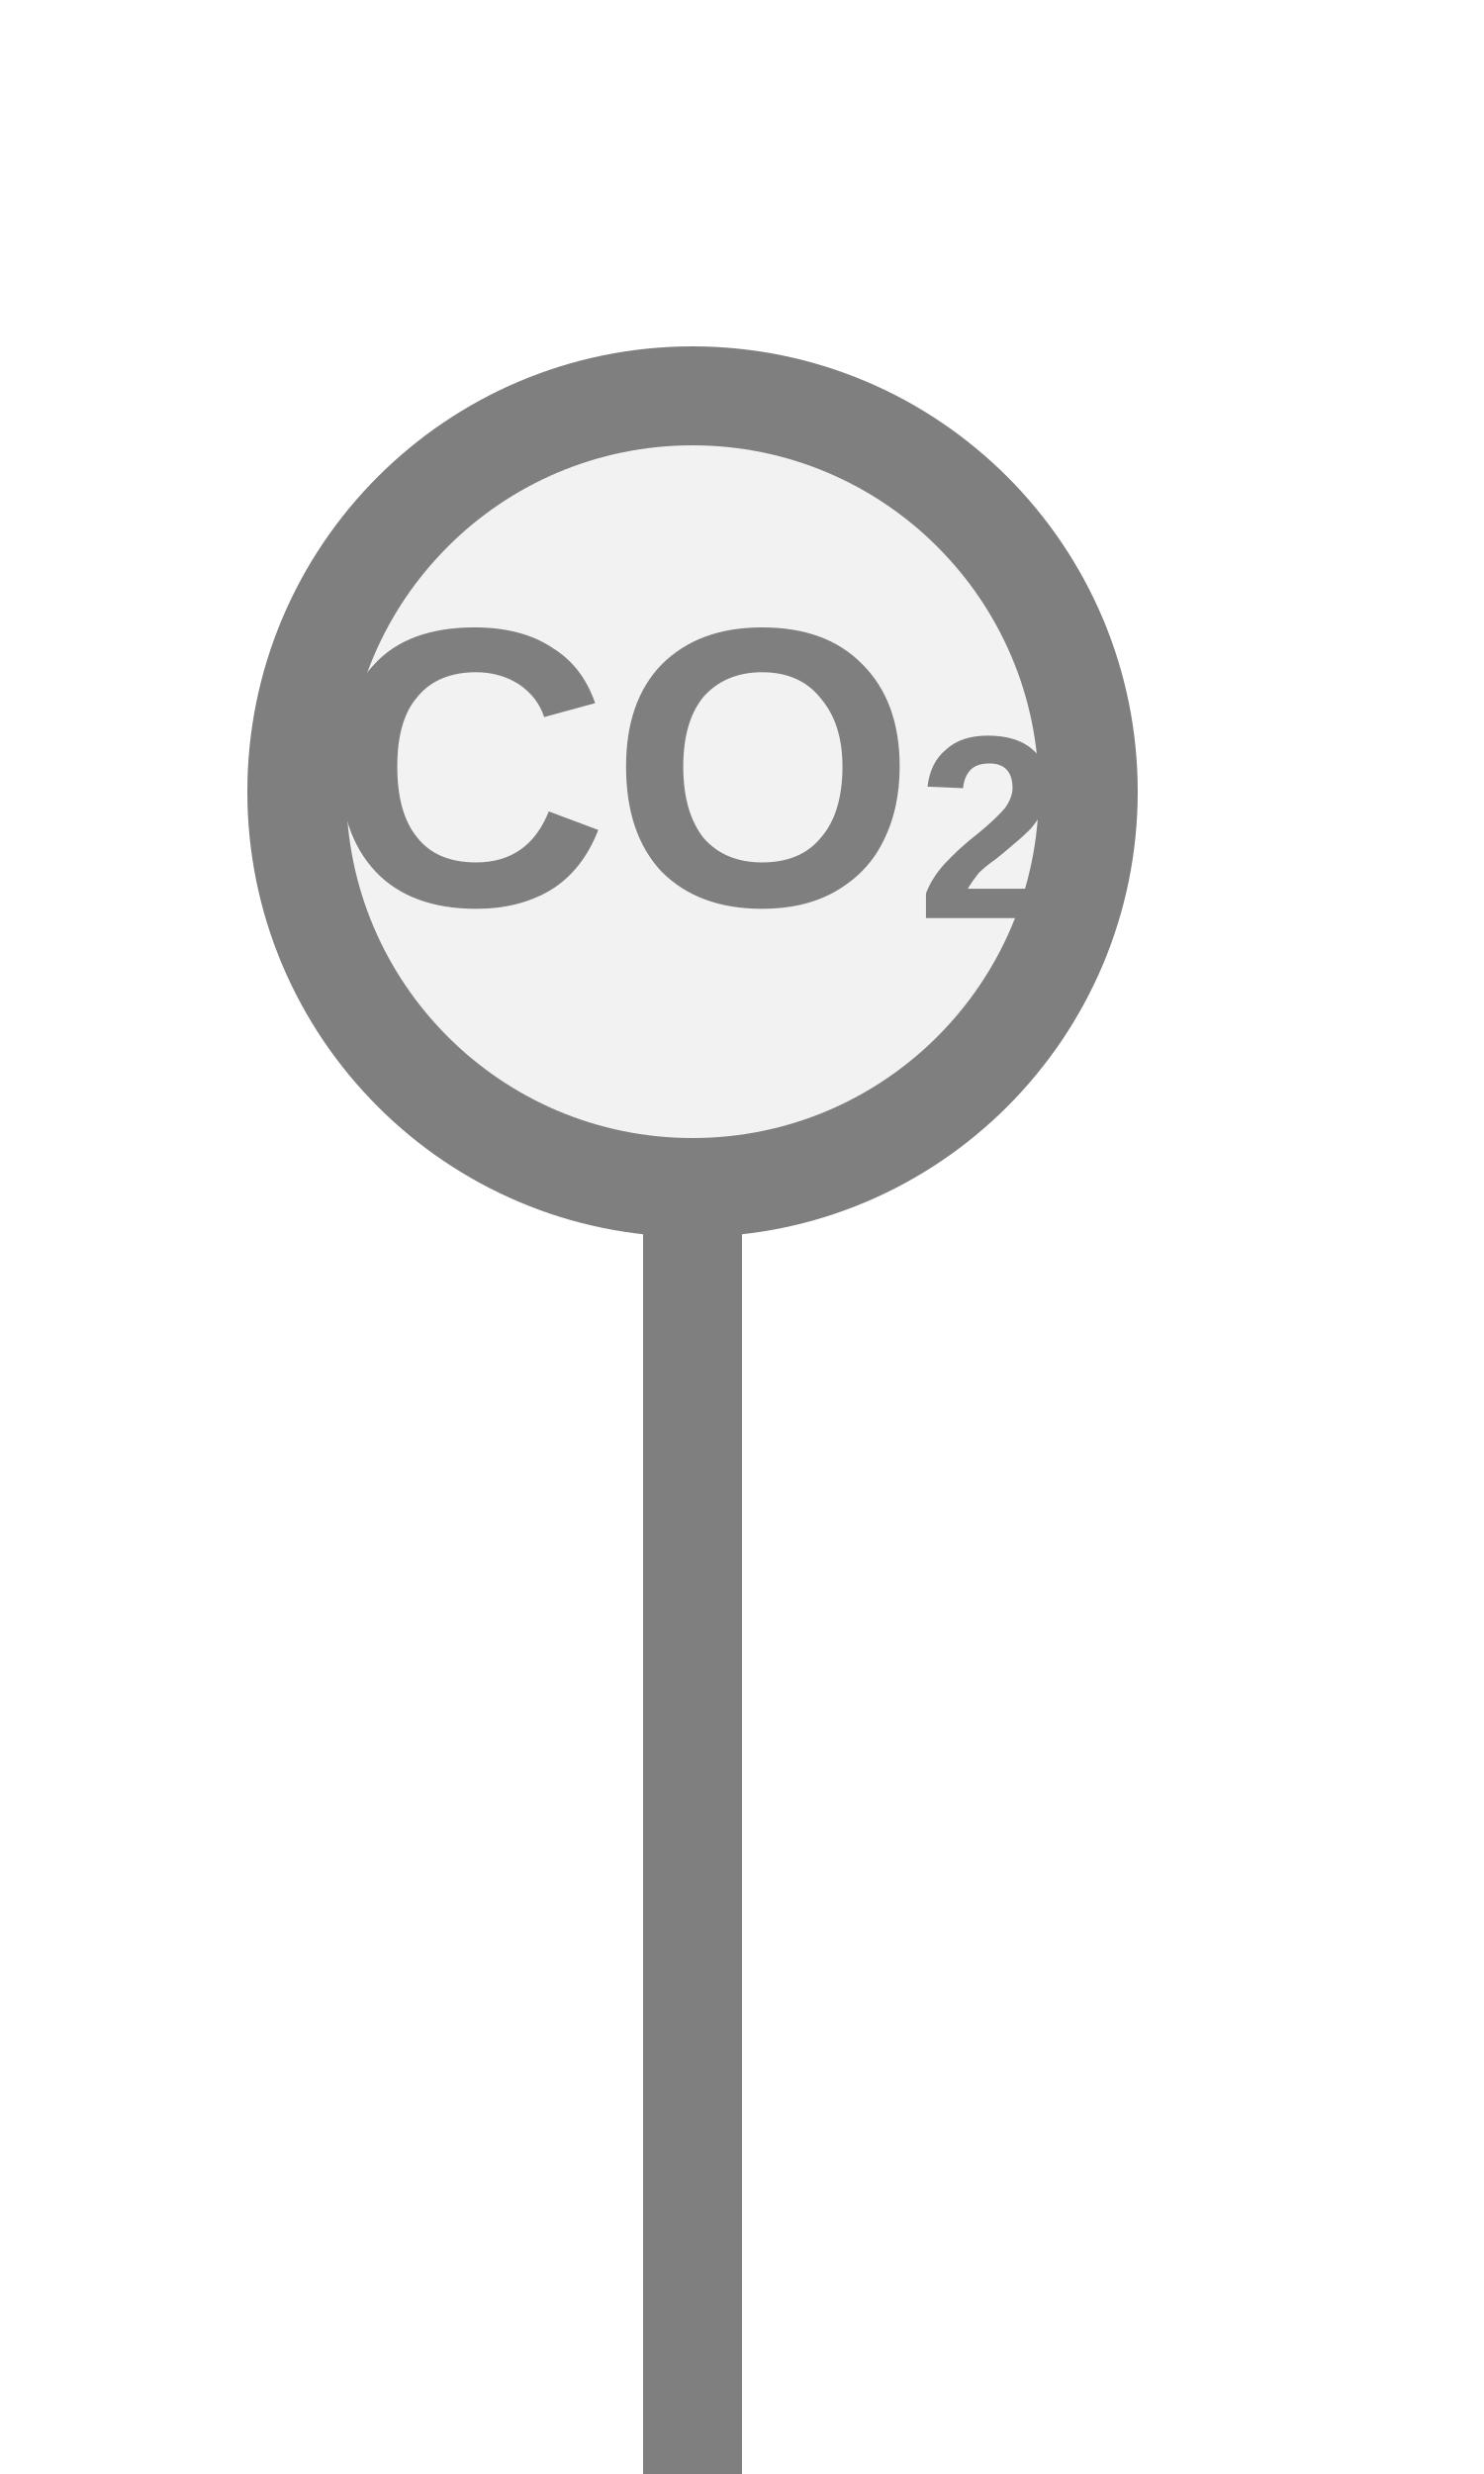
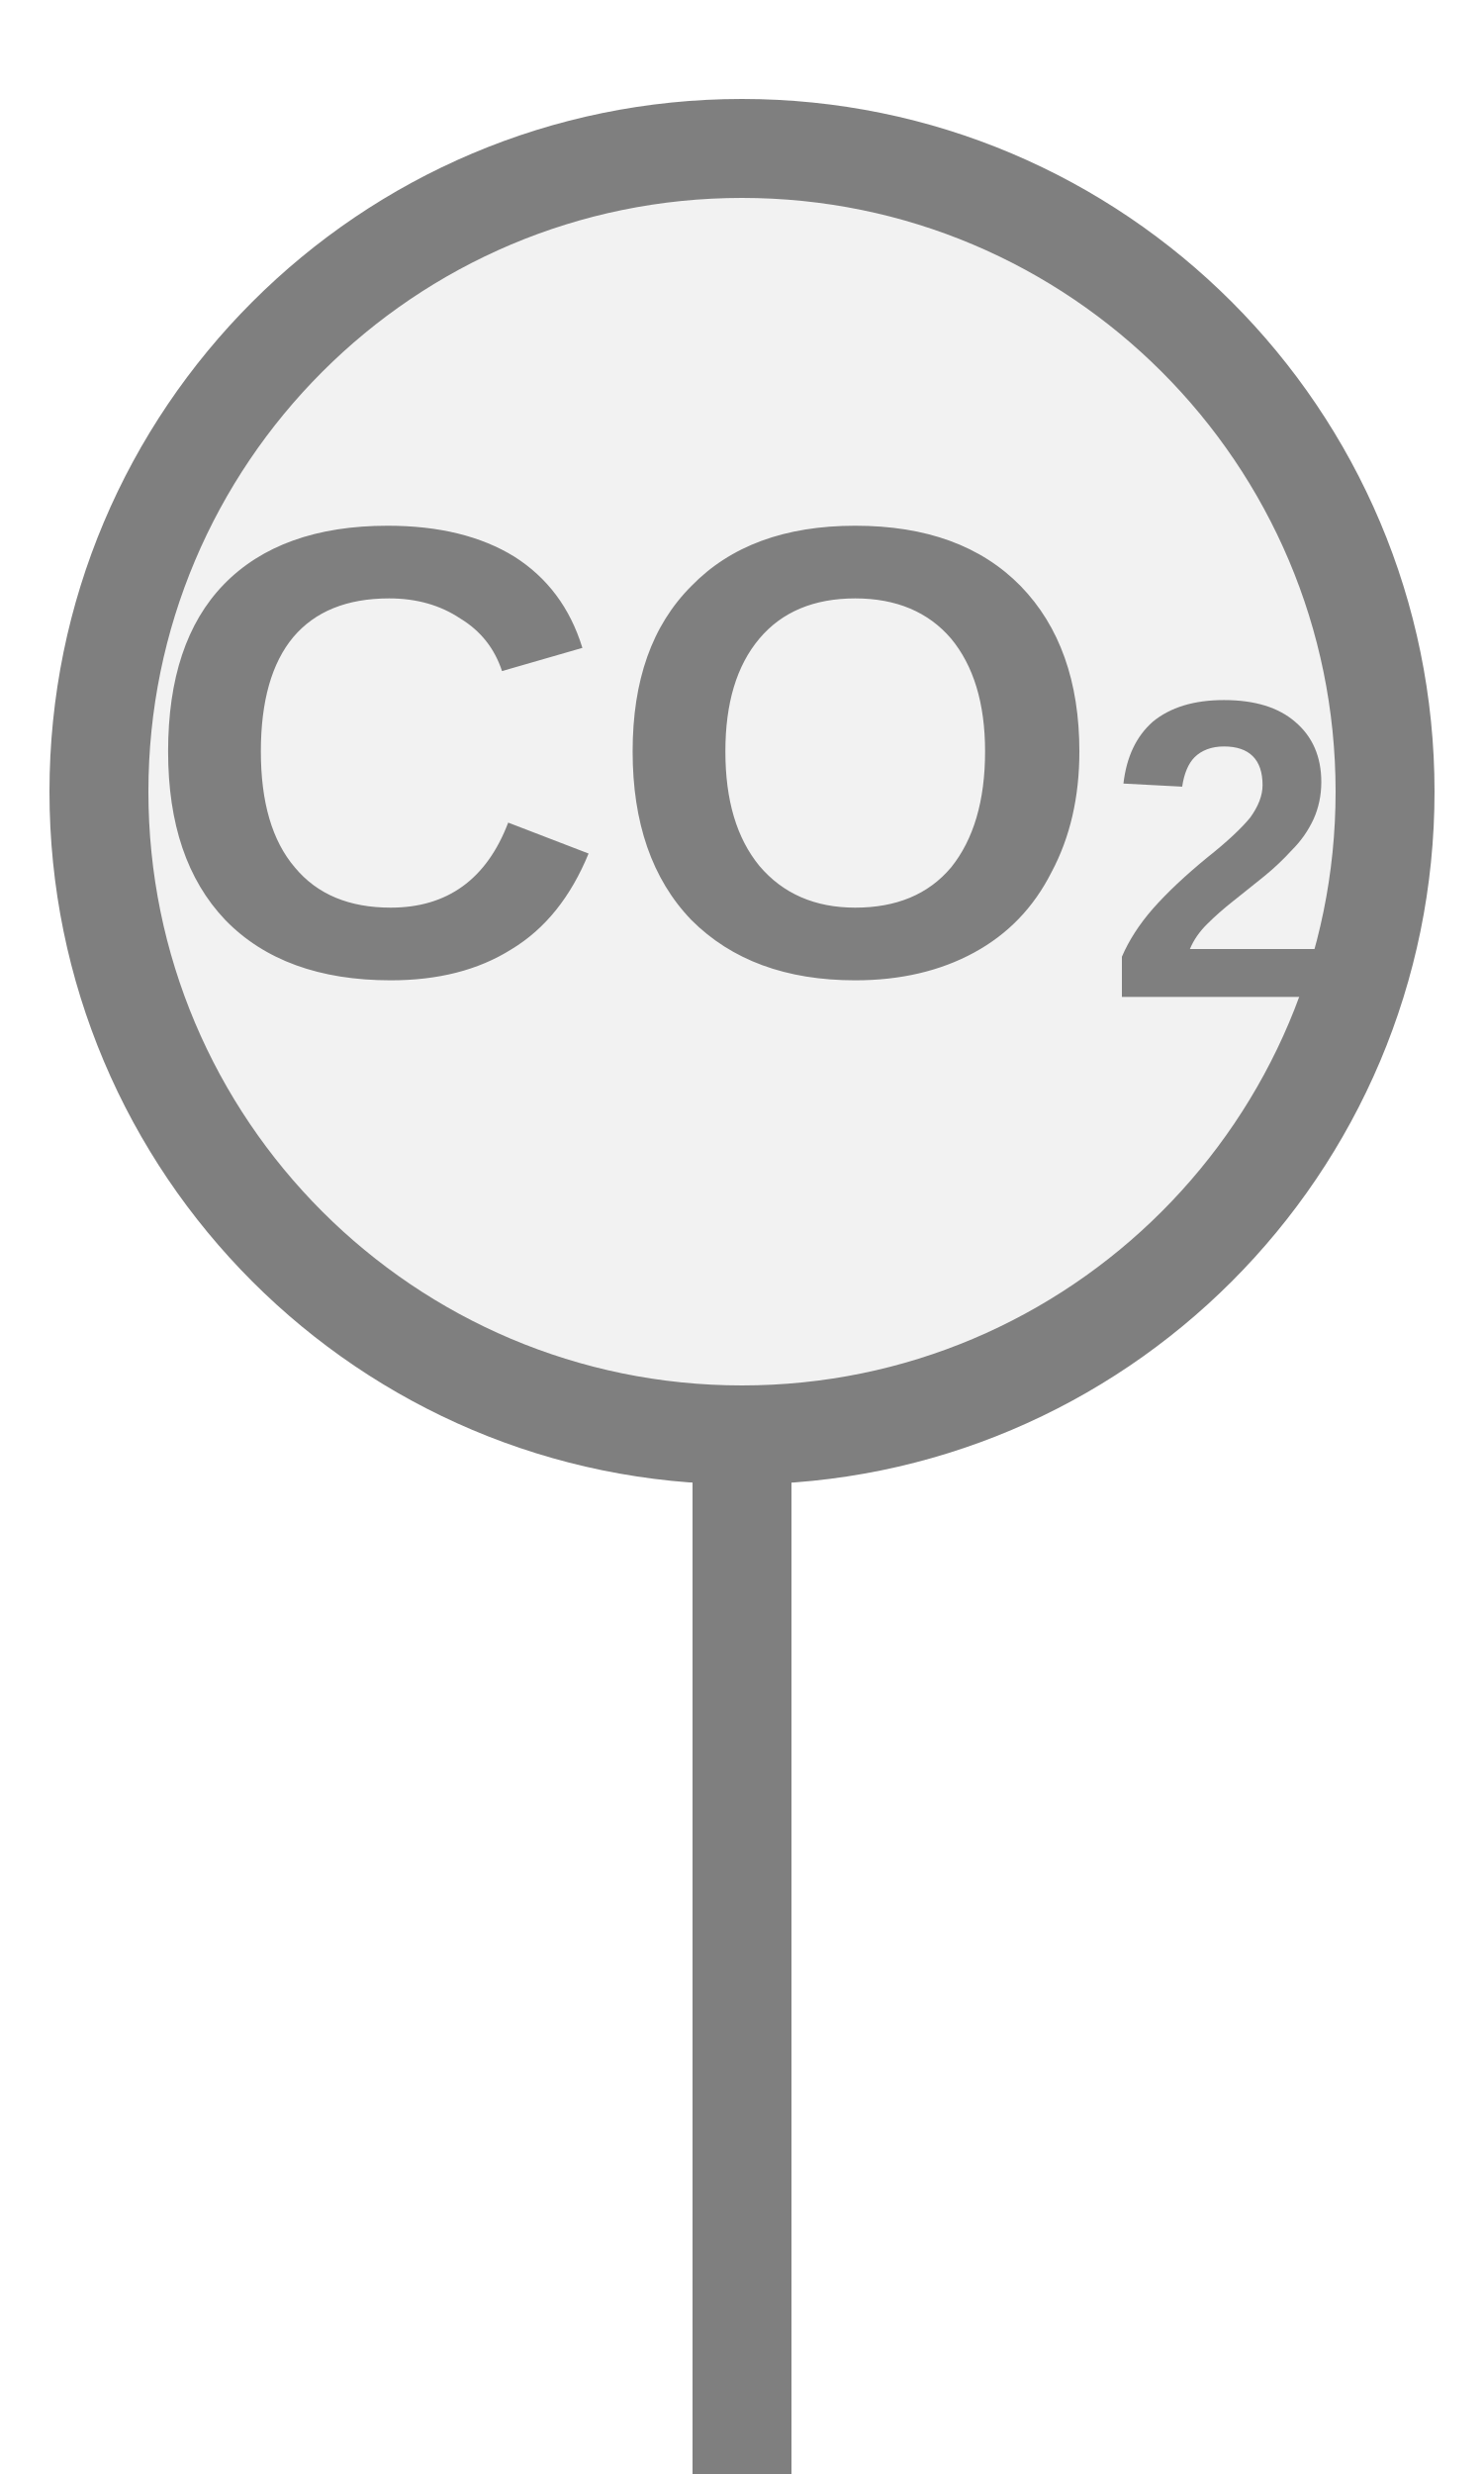
<svg xmlns="http://www.w3.org/2000/svg" width="15px" height="25px" viewBox="0 0 15 25">
-   <rect x="6.5" y="11.5" width="1" height="13.5" fill="#7f7f7f" />
-   <circle cx="7" cy="8" r="4" fill="#f2f2f2" stroke="#7f7f7f" stroke-width="1" />
-   <text x="7" y="8" fill="#7f7f7f" font-family="Arial, Helvetica, sans-serif" font-size="4" font-style="normal" font-weight="600" text-anchor="middle" dominant-baseline="middle">CO<tspan font-size="66.00%" baseline-shift="sub">2</tspan>
+   <rect x="7" y="14.5" width="1" height="10.5" fill="#7f7f7f" />
+   <circle cx="7.5" cy="8" r="6.5" fill="#f2f2f2" stroke="#7f7f7f" stroke-width="1" />
+   <text x="7.5" y="8" fill="#7f7f7f" font-family="Arial, Helvetica, sans-serif" font-size="6.5" font-style="normal" font-weight="600" text-anchor="middle" dominant-baseline="middle">CO<tspan font-size="66.00%" baseline-shift="sub">2</tspan>
  </text>
</svg>
